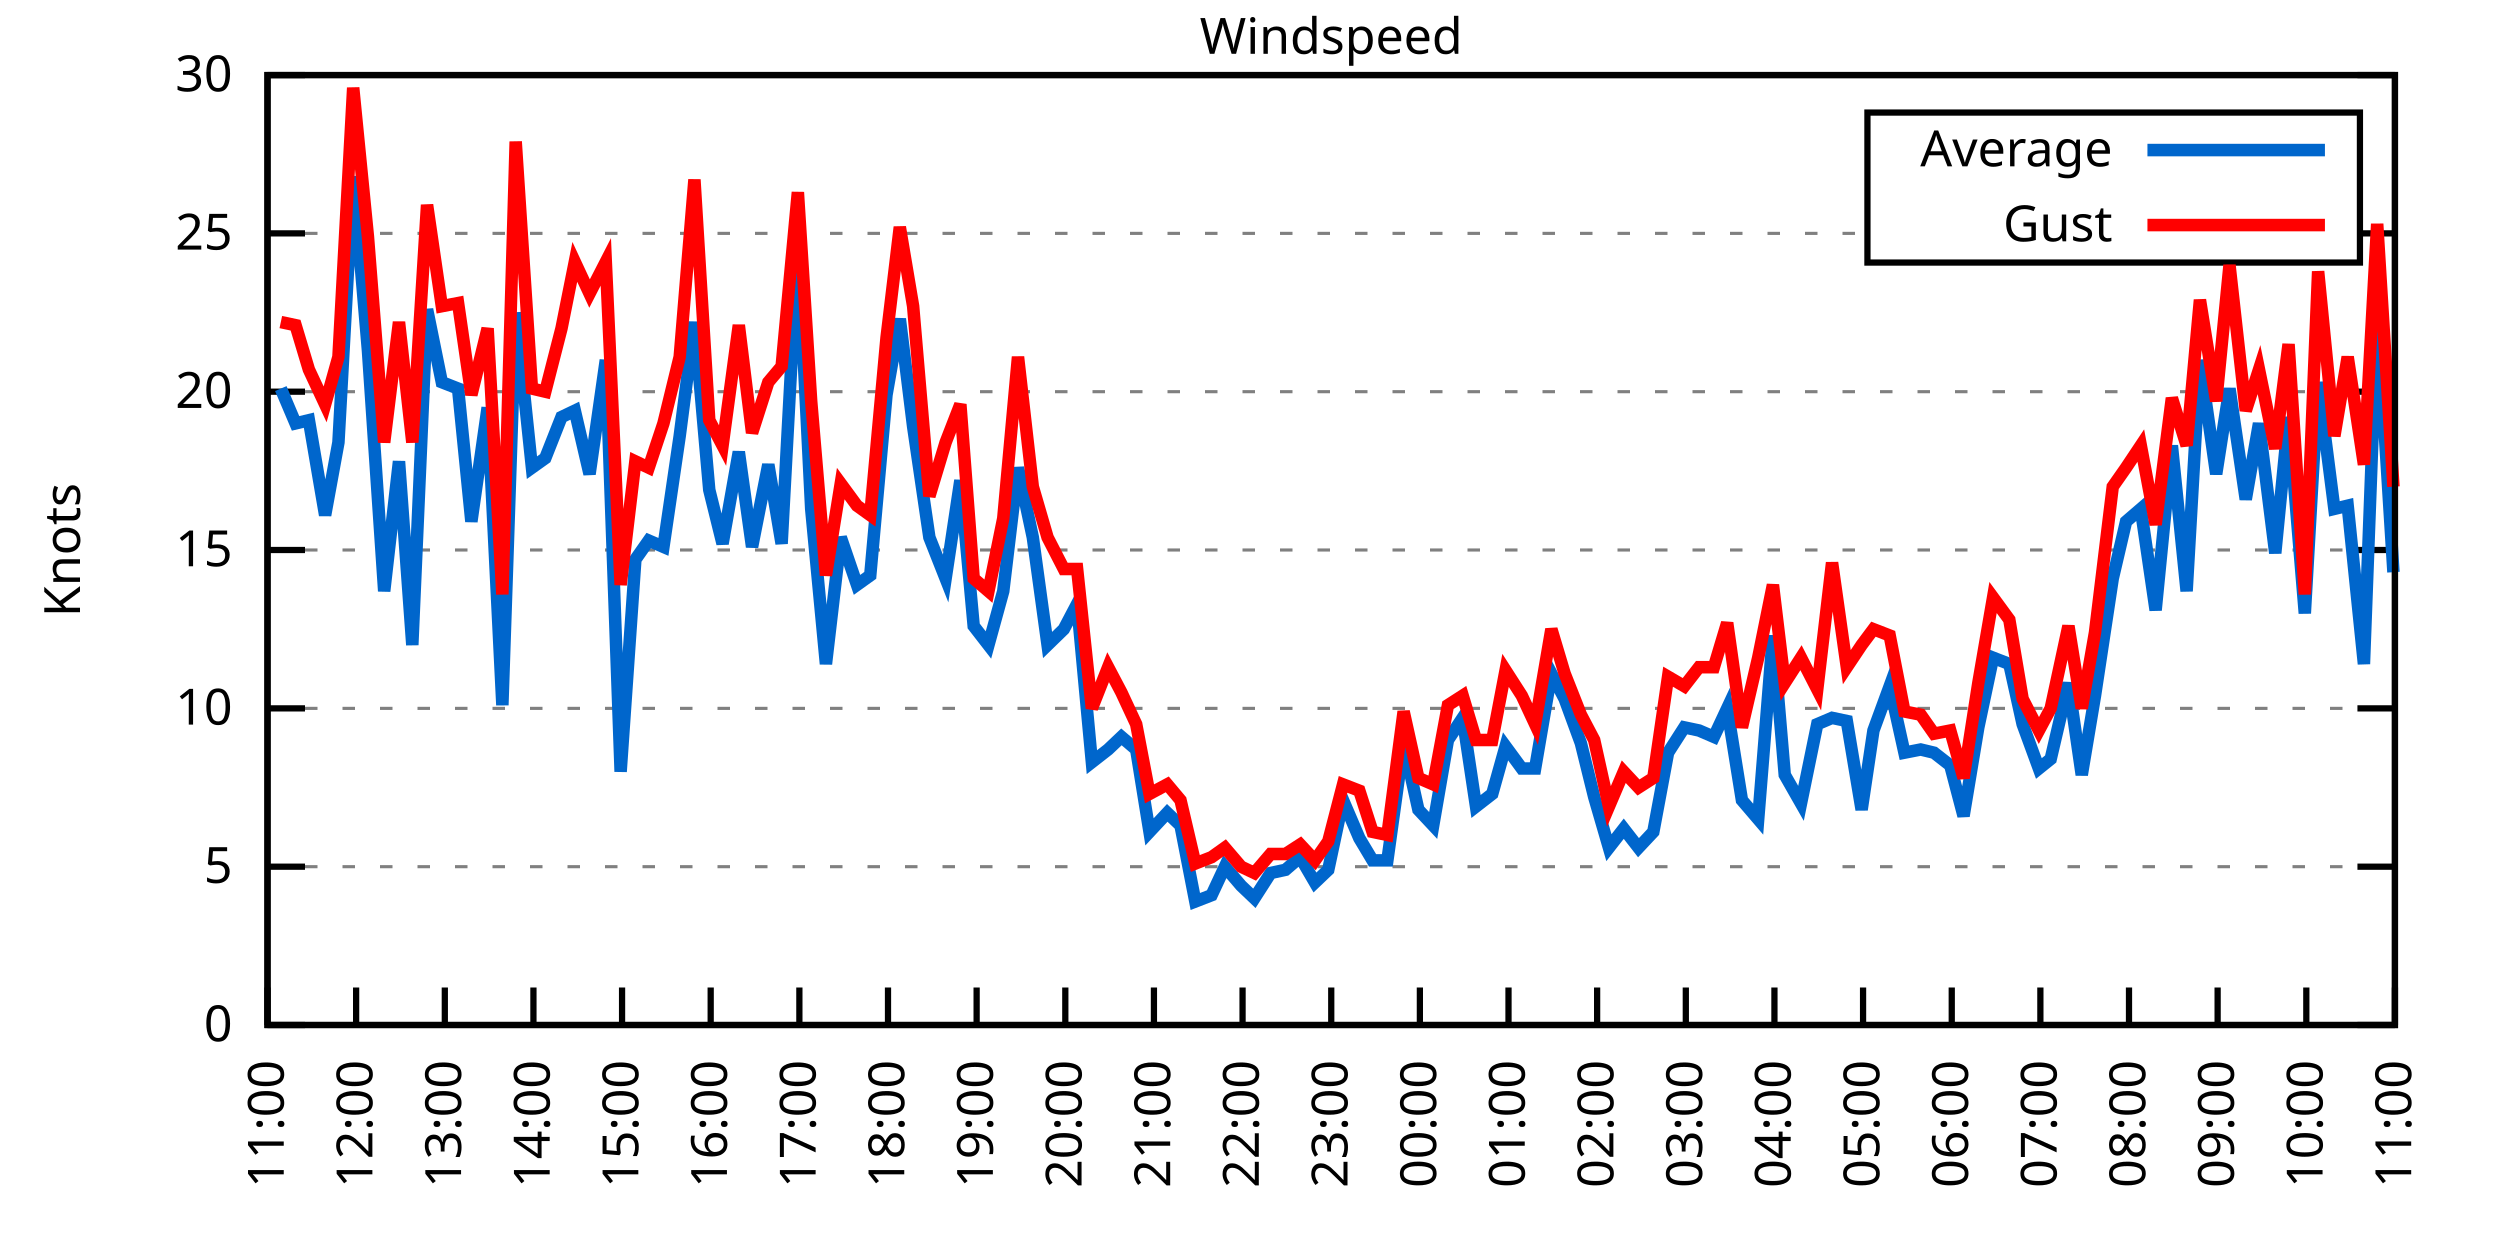
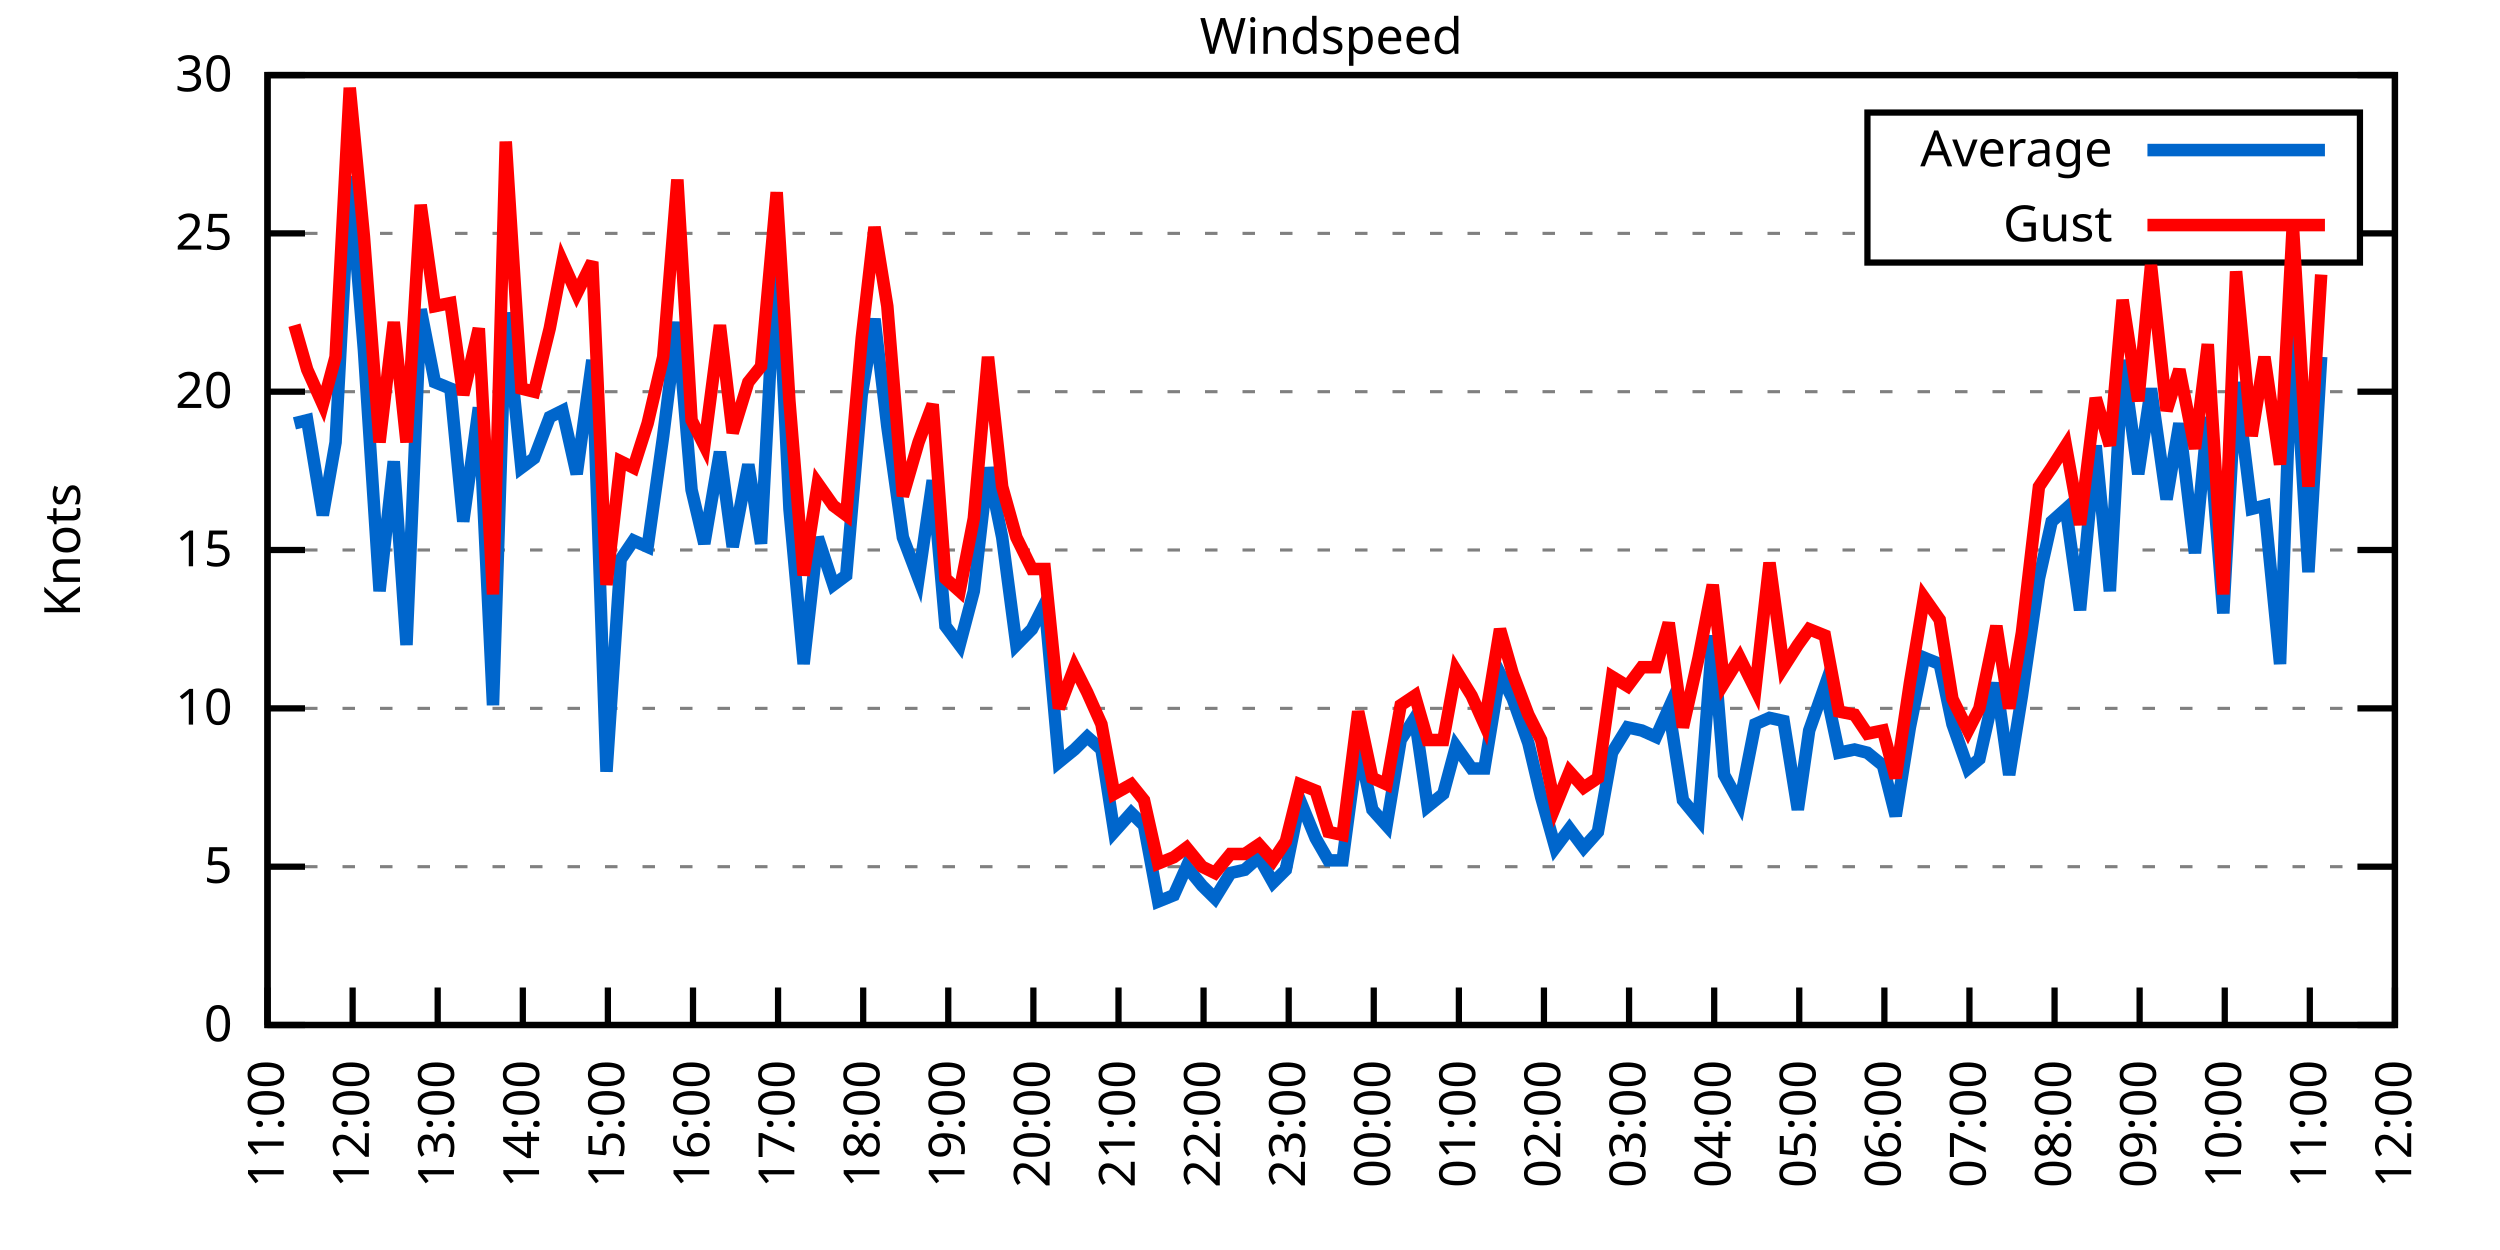
<svg xmlns="http://www.w3.org/2000/svg" xmlns:xlink="http://www.w3.org/1999/xlink" width="400" height="200" viewBox="0 0 400 200">
  <g id="gnuplot_canvas">
    <rect x="0" y="0" width="400" height="200" fill="none" />
    <defs>
      <circle id="gpDot" r="0.5" stroke-width="0.5" stroke="currentColor" />
      <path id="gpPt0" stroke-width="0.333" stroke="currentColor" d="M-1,0 h2 M0,-1 v2" />
      <path id="gpPt1" stroke-width="0.333" stroke="currentColor" d="M-1,-1 L1,1 M1,-1 L-1,1" />
      <path id="gpPt2" stroke-width="0.333" stroke="currentColor" d="M-1,0 L1,0 M0,-1 L0,1 M-1,-1 L1,1 M-1,1 L1,-1" />
      <rect id="gpPt3" stroke-width="0.333" stroke="currentColor" x="-1" y="-1" width="2" height="2" />
      <rect id="gpPt4" stroke-width="0.333" stroke="currentColor" fill="currentColor" x="-1" y="-1" width="2" height="2" />
      <circle id="gpPt5" stroke-width="0.333" stroke="currentColor" cx="0" cy="0" r="1" />
      <use xlink:href="#gpPt5" id="gpPt6" fill="currentColor" stroke="none" />
      <path id="gpPt7" stroke-width="0.333" stroke="currentColor" d="M0,-1.33 L-1.33,0.67 L1.33,0.67 z" />
      <use xlink:href="#gpPt7" id="gpPt8" fill="currentColor" stroke="none" />
      <use xlink:href="#gpPt7" id="gpPt9" stroke="currentColor" transform="rotate(180)" />
      <use xlink:href="#gpPt9" id="gpPt10" fill="currentColor" stroke="none" />
      <use xlink:href="#gpPt3" id="gpPt11" stroke="currentColor" transform="rotate(45)" />
      <use xlink:href="#gpPt11" id="gpPt12" fill="currentColor" stroke="none" />
      <path id="gpPt13" stroke-width="0.333" stroke="currentColor" d="M0,1.330 L1.265,0.411 L0.782,-1.067 L-0.782,-1.076 L-1.265,0.411 z" />
      <use xlink:href="#gpPt13" id="gpPt14" fill="currentColor" stroke="none" />
      <filter id="textbox" filterUnits="objectBoundingBox" x="0" y="0" height="1" width="1">
        <feFlood flood-color="white" flood-opacity="1" result="bgnd" />
        <feComposite in="SourceGraphic" in2="bgnd" operator="atop" />
      </filter>
      <filter id="greybox" filterUnits="objectBoundingBox" x="0" y="0" height="1" width="1">
        <feFlood flood-color="lightgrey" flood-opacity="1" result="grey" />
        <feComposite in="SourceGraphic" in2="grey" operator="atop" />
      </filter>
    </defs>
    <g fill="none" color="white" stroke="currentColor" stroke-width="1.00" stroke-linecap="butt" stroke-linejoin="miter">
</g>
    <g fill="none" color="black" stroke="currentColor" stroke-width="1.00" stroke-linecap="butt" stroke-linejoin="miter">
      <g stroke="none" shape-rendering="crispEdges">
        <polygon fill="rgb(255, 255, 255)" points="42.80,164.00 383.18,164.00 383.18,12.02 42.80,12.02 " />
      </g>
    </g>
    <g fill="none" color="black" stroke="currentColor" stroke-width="1.00" stroke-linecap="butt" stroke-linejoin="miter">
</g>
    <g fill="none" color="black" stroke="black" stroke-width="0.50" stroke-linecap="butt" stroke-linejoin="miter">
</g>
    <g fill="none" color="gray" stroke="currentColor" stroke-width="0.50" stroke-linecap="butt" stroke-linejoin="miter">
      <path stroke="gray" stroke-dasharray="2,4" class="gridline" d="M42.80,164.00 L383.19,164.00  " />
    </g>
    <g fill="none" color="gray" stroke="gray" stroke-width="1.00" stroke-linecap="butt" stroke-linejoin="miter">
</g>
    <g fill="none" color="black" stroke="currentColor" stroke-width="1.00" stroke-linecap="butt" stroke-linejoin="miter">
      <path stroke="black" d="M42.80,164.00 L48.80,164.00 M383.19,164.00 L377.19,164.00  " />
      <g transform="translate(37.20,166.60)" stroke="none" fill="black" font-family="Sans" font-size="8.00" text-anchor="end">
        <text>
          <tspan font-family="Sans"> 0</tspan>
        </text>
      </g>
    </g>
    <g fill="none" color="black" stroke="currentColor" stroke-width="1.00" stroke-linecap="butt" stroke-linejoin="miter">
</g>
    <g fill="none" color="black" stroke="black" stroke-width="0.50" stroke-linecap="butt" stroke-linejoin="miter">
</g>
    <g fill="none" color="gray" stroke="currentColor" stroke-width="0.50" stroke-linecap="butt" stroke-linejoin="miter">
      <path stroke="gray" stroke-dasharray="2,4" class="gridline" d="M42.80,138.67 L383.19,138.67  " />
    </g>
    <g fill="none" color="gray" stroke="gray" stroke-width="1.00" stroke-linecap="butt" stroke-linejoin="miter">
</g>
    <g fill="none" color="black" stroke="currentColor" stroke-width="1.00" stroke-linecap="butt" stroke-linejoin="miter">
      <path stroke="black" d="M42.80,138.67 L48.80,138.67 M383.19,138.67 L377.19,138.67  " />
      <g transform="translate(37.20,141.27)" stroke="none" fill="black" font-family="Sans" font-size="8.00" text-anchor="end">
        <text>
          <tspan font-family="Sans"> 5</tspan>
        </text>
      </g>
    </g>
    <g fill="none" color="black" stroke="currentColor" stroke-width="1.00" stroke-linecap="butt" stroke-linejoin="miter">
</g>
    <g fill="none" color="black" stroke="black" stroke-width="0.50" stroke-linecap="butt" stroke-linejoin="miter">
</g>
    <g fill="none" color="gray" stroke="currentColor" stroke-width="0.50" stroke-linecap="butt" stroke-linejoin="miter">
      <path stroke="gray" stroke-dasharray="2,4" class="gridline" d="M42.80,113.34 L383.19,113.34  " />
    </g>
    <g fill="none" color="gray" stroke="gray" stroke-width="1.00" stroke-linecap="butt" stroke-linejoin="miter">
</g>
    <g fill="none" color="black" stroke="currentColor" stroke-width="1.00" stroke-linecap="butt" stroke-linejoin="miter">
      <path stroke="black" d="M42.80,113.34 L48.80,113.34 M383.19,113.34 L377.19,113.34  " />
      <g transform="translate(37.20,115.94)" stroke="none" fill="black" font-family="Sans" font-size="8.00" text-anchor="end">
        <text>
          <tspan font-family="Sans"> 10</tspan>
        </text>
      </g>
    </g>
    <g fill="none" color="black" stroke="currentColor" stroke-width="1.00" stroke-linecap="butt" stroke-linejoin="miter">
</g>
    <g fill="none" color="black" stroke="black" stroke-width="0.50" stroke-linecap="butt" stroke-linejoin="miter">
</g>
    <g fill="none" color="gray" stroke="currentColor" stroke-width="0.50" stroke-linecap="butt" stroke-linejoin="miter">
      <path stroke="gray" stroke-dasharray="2,4" class="gridline" d="M42.80,88.00 L383.19,88.00  " />
    </g>
    <g fill="none" color="gray" stroke="gray" stroke-width="1.00" stroke-linecap="butt" stroke-linejoin="miter">
</g>
    <g fill="none" color="black" stroke="currentColor" stroke-width="1.00" stroke-linecap="butt" stroke-linejoin="miter">
      <path stroke="black" d="M42.80,88.00 L48.80,88.00 M383.19,88.00 L377.19,88.00  " />
      <g transform="translate(37.20,90.60)" stroke="none" fill="black" font-family="Sans" font-size="8.00" text-anchor="end">
        <text>
          <tspan font-family="Sans"> 15</tspan>
        </text>
      </g>
    </g>
    <g fill="none" color="black" stroke="currentColor" stroke-width="1.00" stroke-linecap="butt" stroke-linejoin="miter">
</g>
    <g fill="none" color="black" stroke="black" stroke-width="0.50" stroke-linecap="butt" stroke-linejoin="miter">
</g>
    <g fill="none" color="gray" stroke="currentColor" stroke-width="0.50" stroke-linecap="butt" stroke-linejoin="miter">
      <path stroke="gray" stroke-dasharray="2,4" class="gridline" d="M42.80,62.67 L383.19,62.67  " />
    </g>
    <g fill="none" color="gray" stroke="gray" stroke-width="1.00" stroke-linecap="butt" stroke-linejoin="miter">
</g>
    <g fill="none" color="black" stroke="currentColor" stroke-width="1.00" stroke-linecap="butt" stroke-linejoin="miter">
      <path stroke="black" d="M42.80,62.67 L48.80,62.67 M383.19,62.67 L377.19,62.67  " />
      <g transform="translate(37.20,65.27)" stroke="none" fill="black" font-family="Sans" font-size="8.00" text-anchor="end">
        <text>
          <tspan font-family="Sans"> 20</tspan>
        </text>
      </g>
    </g>
    <g fill="none" color="black" stroke="currentColor" stroke-width="1.00" stroke-linecap="butt" stroke-linejoin="miter">
</g>
    <g fill="none" color="black" stroke="black" stroke-width="0.50" stroke-linecap="butt" stroke-linejoin="miter">
</g>
    <g fill="none" color="gray" stroke="currentColor" stroke-width="0.50" stroke-linecap="butt" stroke-linejoin="miter">
      <path stroke="gray" stroke-dasharray="2,4" class="gridline" d="M42.80,37.34 L298.79,37.34 M377.59,37.34 L383.19,37.34  " />
    </g>
    <g fill="none" color="gray" stroke="gray" stroke-width="1.00" stroke-linecap="butt" stroke-linejoin="miter">
</g>
    <g fill="none" color="black" stroke="currentColor" stroke-width="1.00" stroke-linecap="butt" stroke-linejoin="miter">
      <path stroke="black" d="M42.80,37.34 L48.80,37.34 M383.19,37.34 L377.19,37.34  " />
      <g transform="translate(37.20,39.94)" stroke="none" fill="black" font-family="Sans" font-size="8.00" text-anchor="end">
        <text>
          <tspan font-family="Sans"> 25</tspan>
        </text>
      </g>
    </g>
    <g fill="none" color="black" stroke="currentColor" stroke-width="1.00" stroke-linecap="butt" stroke-linejoin="miter">
</g>
    <g fill="none" color="black" stroke="black" stroke-width="0.50" stroke-linecap="butt" stroke-linejoin="miter">
</g>
    <g fill="none" color="gray" stroke="currentColor" stroke-width="0.50" stroke-linecap="butt" stroke-linejoin="miter">
      <path stroke="gray" stroke-dasharray="2,4" class="gridline" d="M42.80,12.01 L383.19,12.01  " />
    </g>
    <g fill="none" color="gray" stroke="gray" stroke-width="1.00" stroke-linecap="butt" stroke-linejoin="miter">
</g>
    <g fill="none" color="black" stroke="currentColor" stroke-width="1.00" stroke-linecap="butt" stroke-linejoin="miter">
      <path stroke="black" d="M42.80,12.01 L48.80,12.01 M383.19,12.01 L377.19,12.01  " />
      <g transform="translate(37.20,14.61)" stroke="none" fill="black" font-family="Sans" font-size="8.00" text-anchor="end">
        <text>
          <tspan font-family="Sans"> 30</tspan>
        </text>
      </g>
    </g>
    <g fill="none" color="black" stroke="currentColor" stroke-width="1.00" stroke-linecap="butt" stroke-linejoin="miter">
      <path stroke="black" d="M42.80,164.00 L42.80,158.00  " />
      <g transform="translate(45.40,169.60) rotate(270.00)" stroke="none" fill="black" font-family="Sans" font-size="8.00" text-anchor="end">
        <text>
          <tspan font-family="Sans">11:00</tspan>
        </text>
      </g>
    </g>
    <g fill="none" color="black" stroke="currentColor" stroke-width="1.00" stroke-linecap="butt" stroke-linejoin="miter">
-       <path stroke="black" d="M56.98,164.00 L56.98,158.00  " />
-       <g transform="translate(59.58,169.60) rotate(270.00)" stroke="none" fill="black" font-family="Sans" font-size="8.00" text-anchor="end">
+       <path stroke="black" d="M56.42,164.00 L56.42,158.00  " />
+       <g transform="translate(59.02,169.60) rotate(270.00)" stroke="none" fill="black" font-family="Sans" font-size="8.00" text-anchor="end">
        <text>
          <tspan font-family="Sans">12:00</tspan>
        </text>
      </g>
    </g>
    <g fill="none" color="black" stroke="currentColor" stroke-width="1.00" stroke-linecap="butt" stroke-linejoin="miter">
-       <path stroke="black" d="M71.17,164.00 L71.17,158.00  " />
-       <g transform="translate(73.77,169.60) rotate(270.00)" stroke="none" fill="black" font-family="Sans" font-size="8.00" text-anchor="end">
+       <path stroke="black" d="M70.03,164.00 L70.03,158.00  " />
+       <g transform="translate(72.63,169.60) rotate(270.00)" stroke="none" fill="black" font-family="Sans" font-size="8.00" text-anchor="end">
        <text>
          <tspan font-family="Sans">13:00</tspan>
        </text>
      </g>
    </g>
    <g fill="none" color="black" stroke="currentColor" stroke-width="1.00" stroke-linecap="butt" stroke-linejoin="miter">
-       <path stroke="black" d="M85.35,164.00 L85.35,158.00  " />
-       <g transform="translate(87.95,169.60) rotate(270.00)" stroke="none" fill="black" font-family="Sans" font-size="8.00" text-anchor="end">
+       <path stroke="black" d="M83.65,164.00 L83.65,158.00  " />
+       <g transform="translate(86.25,169.60) rotate(270.00)" stroke="none" fill="black" font-family="Sans" font-size="8.00" text-anchor="end">
        <text>
          <tspan font-family="Sans">14:00</tspan>
        </text>
      </g>
    </g>
    <g fill="none" color="black" stroke="currentColor" stroke-width="1.00" stroke-linecap="butt" stroke-linejoin="miter">
-       <path stroke="black" d="M99.53,164.00 L99.53,158.00  " />
-       <g transform="translate(102.13,169.60) rotate(270.00)" stroke="none" fill="black" font-family="Sans" font-size="8.00" text-anchor="end">
+       <path stroke="black" d="M97.26,164.00 L97.26,158.00  " />
+       <g transform="translate(99.86,169.60) rotate(270.00)" stroke="none" fill="black" font-family="Sans" font-size="8.00" text-anchor="end">
        <text>
          <tspan font-family="Sans">15:00</tspan>
        </text>
      </g>
    </g>
    <g fill="none" color="black" stroke="currentColor" stroke-width="1.00" stroke-linecap="butt" stroke-linejoin="miter">
-       <path stroke="black" d="M113.71,164.00 L113.71,158.00  " />
-       <g transform="translate(116.31,169.60) rotate(270.00)" stroke="none" fill="black" font-family="Sans" font-size="8.00" text-anchor="end">
+       <path stroke="black" d="M110.88,164.00 L110.88,158.00  " />
+       <g transform="translate(113.48,169.60) rotate(270.00)" stroke="none" fill="black" font-family="Sans" font-size="8.00" text-anchor="end">
        <text>
          <tspan font-family="Sans">16:00</tspan>
        </text>
      </g>
    </g>
    <g fill="none" color="black" stroke="currentColor" stroke-width="1.00" stroke-linecap="butt" stroke-linejoin="miter">
-       <path stroke="black" d="M127.90,164.00 L127.90,158.00  " />
-       <g transform="translate(130.50,169.60) rotate(270.00)" stroke="none" fill="black" font-family="Sans" font-size="8.00" text-anchor="end">
+       <path stroke="black" d="M124.49,164.00 L124.49,158.00  " />
+       <g transform="translate(127.09,169.60) rotate(270.00)" stroke="none" fill="black" font-family="Sans" font-size="8.00" text-anchor="end">
        <text>
          <tspan font-family="Sans">17:00</tspan>
        </text>
      </g>
    </g>
    <g fill="none" color="black" stroke="currentColor" stroke-width="1.00" stroke-linecap="butt" stroke-linejoin="miter">
-       <path stroke="black" d="M142.08,164.00 L142.08,158.00  " />
-       <g transform="translate(144.68,169.60) rotate(270.00)" stroke="none" fill="black" font-family="Sans" font-size="8.00" text-anchor="end">
+       <path stroke="black" d="M138.11,164.00 L138.11,158.00  " />
+       <g transform="translate(140.71,169.60) rotate(270.00)" stroke="none" fill="black" font-family="Sans" font-size="8.00" text-anchor="end">
        <text>
          <tspan font-family="Sans">18:00</tspan>
        </text>
      </g>
    </g>
    <g fill="none" color="black" stroke="currentColor" stroke-width="1.00" stroke-linecap="butt" stroke-linejoin="miter">
-       <path stroke="black" d="M156.26,164.00 L156.26,158.00  " />
-       <g transform="translate(158.86,169.60) rotate(270.00)" stroke="none" fill="black" font-family="Sans" font-size="8.00" text-anchor="end">
+       <path stroke="black" d="M151.72,164.00 L151.72,158.00  " />
+       <g transform="translate(154.32,169.60) rotate(270.00)" stroke="none" fill="black" font-family="Sans" font-size="8.00" text-anchor="end">
        <text>
          <tspan font-family="Sans">19:00</tspan>
        </text>
      </g>
    </g>
    <g fill="none" color="black" stroke="currentColor" stroke-width="1.00" stroke-linecap="butt" stroke-linejoin="miter">
-       <path stroke="black" d="M170.45,164.00 L170.45,158.00  " />
-       <g transform="translate(173.05,169.60) rotate(270.00)" stroke="none" fill="black" font-family="Sans" font-size="8.00" text-anchor="end">
+       <path stroke="black" d="M165.34,164.00 L165.34,158.00  " />
+       <g transform="translate(167.94,169.60) rotate(270.00)" stroke="none" fill="black" font-family="Sans" font-size="8.00" text-anchor="end">
        <text>
          <tspan font-family="Sans">20:00</tspan>
        </text>
      </g>
    </g>
    <g fill="none" color="black" stroke="currentColor" stroke-width="1.00" stroke-linecap="butt" stroke-linejoin="miter">
-       <path stroke="black" d="M184.63,164.00 L184.63,158.00  " />
-       <g transform="translate(187.23,169.60) rotate(270.00)" stroke="none" fill="black" font-family="Sans" font-size="8.00" text-anchor="end">
+       <path stroke="black" d="M178.96,164.00 L178.96,158.00  " />
+       <g transform="translate(181.56,169.60) rotate(270.00)" stroke="none" fill="black" font-family="Sans" font-size="8.00" text-anchor="end">
        <text>
          <tspan font-family="Sans">21:00</tspan>
        </text>
      </g>
    </g>
    <g fill="none" color="black" stroke="currentColor" stroke-width="1.00" stroke-linecap="butt" stroke-linejoin="miter">
-       <path stroke="black" d="M198.81,164.00 L198.81,158.00  " />
-       <g transform="translate(201.41,169.60) rotate(270.00)" stroke="none" fill="black" font-family="Sans" font-size="8.00" text-anchor="end">
+       <path stroke="black" d="M192.57,164.00 L192.57,158.00  " />
+       <g transform="translate(195.17,169.60) rotate(270.00)" stroke="none" fill="black" font-family="Sans" font-size="8.00" text-anchor="end">
        <text>
          <tspan font-family="Sans">22:00</tspan>
        </text>
      </g>
    </g>
    <g fill="none" color="black" stroke="currentColor" stroke-width="1.00" stroke-linecap="butt" stroke-linejoin="miter">
-       <path stroke="black" d="M213.00,164.00 L213.00,158.00  " />
-       <g transform="translate(215.60,169.60) rotate(270.00)" stroke="none" fill="black" font-family="Sans" font-size="8.00" text-anchor="end">
+       <path stroke="black" d="M206.19,164.00 L206.19,158.00  " />
+       <g transform="translate(208.79,169.60) rotate(270.00)" stroke="none" fill="black" font-family="Sans" font-size="8.00" text-anchor="end">
        <text>
          <tspan font-family="Sans">23:00</tspan>
        </text>
      </g>
    </g>
    <g fill="none" color="black" stroke="currentColor" stroke-width="1.00" stroke-linecap="butt" stroke-linejoin="miter">
-       <path stroke="black" d="M227.18,164.00 L227.18,158.00  " />
-       <g transform="translate(229.78,169.60) rotate(270.00)" stroke="none" fill="black" font-family="Sans" font-size="8.00" text-anchor="end">
+       <path stroke="black" d="M219.80,164.00 L219.80,158.00  " />
+       <g transform="translate(222.40,169.60) rotate(270.00)" stroke="none" fill="black" font-family="Sans" font-size="8.00" text-anchor="end">
        <text>
          <tspan font-family="Sans">00:00</tspan>
        </text>
      </g>
    </g>
    <g fill="none" color="black" stroke="currentColor" stroke-width="1.00" stroke-linecap="butt" stroke-linejoin="miter">
-       <path stroke="black" d="M241.36,164.00 L241.36,158.00  " />
-       <g transform="translate(243.96,169.60) rotate(270.00)" stroke="none" fill="black" font-family="Sans" font-size="8.00" text-anchor="end">
+       <path stroke="black" d="M233.42,164.00 L233.42,158.00  " />
+       <g transform="translate(236.02,169.60) rotate(270.00)" stroke="none" fill="black" font-family="Sans" font-size="8.00" text-anchor="end">
        <text>
          <tspan font-family="Sans">01:00</tspan>
        </text>
      </g>
    </g>
    <g fill="none" color="black" stroke="currentColor" stroke-width="1.00" stroke-linecap="butt" stroke-linejoin="miter">
-       <path stroke="black" d="M255.54,164.00 L255.54,158.00  " />
-       <g transform="translate(258.14,169.60) rotate(270.00)" stroke="none" fill="black" font-family="Sans" font-size="8.00" text-anchor="end">
+       <path stroke="black" d="M247.03,164.00 L247.03,158.00  " />
+       <g transform="translate(249.63,169.60) rotate(270.00)" stroke="none" fill="black" font-family="Sans" font-size="8.00" text-anchor="end">
        <text>
          <tspan font-family="Sans">02:00</tspan>
        </text>
      </g>
    </g>
    <g fill="none" color="black" stroke="currentColor" stroke-width="1.00" stroke-linecap="butt" stroke-linejoin="miter">
-       <path stroke="black" d="M269.73,164.00 L269.73,158.00  " />
-       <g transform="translate(272.33,169.60) rotate(270.00)" stroke="none" fill="black" font-family="Sans" font-size="8.00" text-anchor="end">
+       <path stroke="black" d="M260.65,164.00 L260.65,158.00  " />
+       <g transform="translate(263.25,169.60) rotate(270.00)" stroke="none" fill="black" font-family="Sans" font-size="8.00" text-anchor="end">
        <text>
          <tspan font-family="Sans">03:00</tspan>
        </text>
      </g>
    </g>
    <g fill="none" color="black" stroke="currentColor" stroke-width="1.00" stroke-linecap="butt" stroke-linejoin="miter">
-       <path stroke="black" d="M283.91,164.00 L283.91,158.00  " />
-       <g transform="translate(286.51,169.60) rotate(270.00)" stroke="none" fill="black" font-family="Sans" font-size="8.00" text-anchor="end">
+       <path stroke="black" d="M274.27,164.00 L274.27,158.00  " />
+       <g transform="translate(276.87,169.60) rotate(270.00)" stroke="none" fill="black" font-family="Sans" font-size="8.00" text-anchor="end">
        <text>
          <tspan font-family="Sans">04:00</tspan>
        </text>
      </g>
    </g>
    <g fill="none" color="black" stroke="currentColor" stroke-width="1.00" stroke-linecap="butt" stroke-linejoin="miter">
-       <path stroke="black" d="M298.09,164.00 L298.09,158.00  " />
-       <g transform="translate(300.69,169.60) rotate(270.00)" stroke="none" fill="black" font-family="Sans" font-size="8.00" text-anchor="end">
+       <path stroke="black" d="M287.88,164.00 L287.88,158.00  " />
+       <g transform="translate(290.48,169.60) rotate(270.00)" stroke="none" fill="black" font-family="Sans" font-size="8.00" text-anchor="end">
        <text>
          <tspan font-family="Sans">05:00</tspan>
        </text>
      </g>
    </g>
    <g fill="none" color="black" stroke="currentColor" stroke-width="1.00" stroke-linecap="butt" stroke-linejoin="miter">
-       <path stroke="black" d="M312.28,164.00 L312.28,158.00  " />
-       <g transform="translate(314.88,169.60) rotate(270.00)" stroke="none" fill="black" font-family="Sans" font-size="8.00" text-anchor="end">
+       <path stroke="black" d="M301.50,164.00 L301.50,158.00  " />
+       <g transform="translate(304.10,169.60) rotate(270.00)" stroke="none" fill="black" font-family="Sans" font-size="8.00" text-anchor="end">
        <text>
          <tspan font-family="Sans">06:00</tspan>
        </text>
      </g>
    </g>
    <g fill="none" color="black" stroke="currentColor" stroke-width="1.00" stroke-linecap="butt" stroke-linejoin="miter">
-       <path stroke="black" d="M326.46,164.00 L326.46,158.00  " />
-       <g transform="translate(329.06,169.60) rotate(270.00)" stroke="none" fill="black" font-family="Sans" font-size="8.00" text-anchor="end">
+       <path stroke="black" d="M315.11,164.00 L315.11,158.00  " />
+       <g transform="translate(317.71,169.60) rotate(270.00)" stroke="none" fill="black" font-family="Sans" font-size="8.00" text-anchor="end">
        <text>
          <tspan font-family="Sans">07:00</tspan>
        </text>
      </g>
    </g>
    <g fill="none" color="black" stroke="currentColor" stroke-width="1.00" stroke-linecap="butt" stroke-linejoin="miter">
-       <path stroke="black" d="M340.64,164.00 L340.64,158.00  " />
-       <g transform="translate(343.24,169.60) rotate(270.00)" stroke="none" fill="black" font-family="Sans" font-size="8.00" text-anchor="end">
+       <path stroke="black" d="M328.73,164.00 L328.73,158.00  " />
+       <g transform="translate(331.33,169.60) rotate(270.00)" stroke="none" fill="black" font-family="Sans" font-size="8.00" text-anchor="end">
        <text>
          <tspan font-family="Sans">08:00</tspan>
        </text>
      </g>
    </g>
    <g fill="none" color="black" stroke="currentColor" stroke-width="1.00" stroke-linecap="butt" stroke-linejoin="miter">
-       <path stroke="black" d="M354.82,164.00 L354.82,158.00  " />
-       <g transform="translate(357.42,169.60) rotate(270.00)" stroke="none" fill="black" font-family="Sans" font-size="8.00" text-anchor="end">
+       <path stroke="black" d="M342.34,164.00 L342.34,158.00  " />
+       <g transform="translate(344.94,169.60) rotate(270.00)" stroke="none" fill="black" font-family="Sans" font-size="8.00" text-anchor="end">
        <text>
          <tspan font-family="Sans">09:00</tspan>
        </text>
      </g>
    </g>
    <g fill="none" color="black" stroke="currentColor" stroke-width="1.00" stroke-linecap="butt" stroke-linejoin="miter">
-       <path stroke="black" d="M369.01,164.00 L369.01,158.00  " />
-       <g transform="translate(371.61,169.60) rotate(270.00)" stroke="none" fill="black" font-family="Sans" font-size="8.00" text-anchor="end">
+       <path stroke="black" d="M355.96,164.00 L355.96,158.00  " />
+       <g transform="translate(358.56,169.60) rotate(270.00)" stroke="none" fill="black" font-family="Sans" font-size="8.00" text-anchor="end">
        <text>
          <tspan font-family="Sans">10:00</tspan>
+         </text>
+       </g>
+     </g>
+     <g fill="none" color="black" stroke="currentColor" stroke-width="1.00" stroke-linecap="butt" stroke-linejoin="miter">
+       <path stroke="black" d="M369.57,164.00 L369.57,158.00  " />
+       <g transform="translate(372.17,169.60) rotate(270.00)" stroke="none" fill="black" font-family="Sans" font-size="8.00" text-anchor="end">
+         <text>
+           <tspan font-family="Sans">11:00</tspan>
        </text>
      </g>
    </g>
    <g fill="none" color="black" stroke="currentColor" stroke-width="1.00" stroke-linecap="butt" stroke-linejoin="miter">
      <path stroke="black" d="M383.19,164.00 L383.19,158.00  " />
      <g transform="translate(385.79,169.60) rotate(270.00)" stroke="none" fill="black" font-family="Sans" font-size="8.00" text-anchor="end">
        <text>
-           <tspan font-family="Sans">11:00</tspan>
+           <tspan font-family="Sans">12:00</tspan>
        </text>
      </g>
    </g>
    <g fill="none" color="black" stroke="currentColor" stroke-width="1.00" stroke-linecap="butt" stroke-linejoin="miter">
</g>
    <g fill="none" color="black" stroke="currentColor" stroke-width="1.00" stroke-linecap="butt" stroke-linejoin="miter">
      <path stroke="black" d="M42.80,12.01 L42.80,164.00 L383.19,164.00 L383.19,12.01 L42.80,12.01 Z  " />
    </g>
    <g fill="none" color="black" stroke="currentColor" stroke-width="1.00" stroke-linecap="butt" stroke-linejoin="miter">
</g>
    <g fill="none" color="black" stroke="currentColor" stroke-width="1.00" stroke-linecap="butt" stroke-linejoin="miter">
      <path stroke="black" d="M298.79,42.01 L298.79,18.01 L377.59,18.01 L377.59,42.01 L298.79,42.01 Z  " />
    </g>
    <g id="Windspeed_plot_1">
      <g fill="none" color="white" stroke="black" stroke-width="2.00" stroke-linecap="butt" stroke-linejoin="miter">
</g>
      <g fill="none" color="black" stroke="currentColor" stroke-width="2.00" stroke-linecap="butt" stroke-linejoin="miter">
        <g transform="translate(337.99,26.61)" stroke="none" fill="black" font-family="Sans" font-size="8.00" text-anchor="end">
          <text>
            <tspan font-family="Sans">Average</tspan>
          </text>
        </g>
      </g>
      <g fill="none" color="black" stroke="currentColor" stroke-width="2.00" stroke-linecap="butt" stroke-linejoin="miter">
-         <path stroke="rgb(  0, 102, 204)" d="M343.59,24.01 L371.99,24.01 M44.93,62.17 L47.29,67.74 L49.42,67.23 L52.02,82.43 L54.15,70.78 L56.51,28.22   L58.87,56.09 L61.47,94.59 L63.84,73.82 L65.97,103.20 L68.33,49.50 L70.69,61.15 L73.29,62.17 L75.42,83.45   L78.02,65.21 L80.38,112.83 L82.51,50.01 L85.11,74.83 L87.24,73.31 L89.84,66.73 L91.97,65.71 L94.33,75.85   L96.93,57.61 L99.30,123.47 L101.66,89.52 L103.79,86.49 L106.15,87.50 L108.75,69.77 L111.11,51.53 L113.48,78.38   L115.61,86.99 L118.21,72.30 L120.33,87.50 L122.93,74.33 L125.06,86.99 L127.66,38.86 L129.79,81.42 L132.15,106.24   L134.52,85.98 L137.12,93.58 L139.24,92.06 L141.84,63.18 L143.97,51.02 L146.10,68.25 L148.70,85.98 L151.30,92.56   L153.66,76.86 L155.79,100.16 L158.15,103.20 L160.52,94.59 L162.88,74.83 L165.25,85.98 L167.61,103.20 L170.21,100.67   L172.34,96.62 L174.70,121.95 L177.30,119.92 L179.43,117.90 L181.79,119.92 L183.92,133.10 L186.76,130.06 L188.88,132.08   L191.25,144.24 L193.85,143.23 L195.98,138.67 L198.58,141.71 L200.70,143.73 L203.30,139.68 L205.67,139.17 L208.03,137.15   L210.39,141.20 L212.52,139.17 L214.89,128.03 L217.49,134.11 L219.61,137.66 L221.98,137.66 L224.58,118.91 L226.94,129.55   L229.31,132.08 L231.67,118.40 L234.03,114.86 L236.16,129.04 L238.76,127.02 L240.89,119.42 L243.49,122.96 L245.62,122.96   L248.22,107.76 L250.34,111.82 L252.94,118.91 L255.07,127.52 L257.43,135.63 L259.80,132.59 L262.16,135.63 L264.53,133.10   L266.89,120.43 L269.49,116.38 L271.85,116.88 L274.22,117.90 L276.35,113.34 L278.71,128.03 L281.31,131.07 L283.67,101.68   L285.56,123.98 L288.16,128.54 L290.76,115.87 L293.13,114.86 L295.49,115.36 L297.86,129.55 L299.75,116.88 L302.35,109.79   L304.71,120.43 L307.31,119.92 L309.44,120.43 L312.04,122.46 L314.17,130.56 L316.53,116.38 L318.89,105.23 L321.49,106.24   L323.62,115.87 L326.22,122.96 L328.11,121.44 L330.95,109.28 L333.08,123.98 L335.20,111.31 L338.04,92.56 L340.17,83.45   L342.53,81.42 L344.90,97.63 L347.50,71.29 L349.86,94.59 L351.99,57.61 L354.59,75.85 L356.72,62.17 L359.32,79.90   L361.44,67.74 L364.04,88.51 L366.17,66.73 L368.77,98.14 L370.90,61.15 L373.50,81.42 L375.63,80.91 L378.23,106.24   L380.35,50.01 L382.95,91.55  " />
+         <path stroke="rgb(  0, 102, 204)" d="M343.59,24.01 L371.99,24.01 M47.11,67.74 L49.15,67.23 L51.65,82.43 L53.69,70.78 L55.96,28.22 L58.23,56.09   L60.73,94.59 L63.00,73.82 L65.04,103.20 L67.31,49.50 L69.58,61.15 L72.07,62.17 L74.12,83.45 L76.61,65.21   L78.88,112.83 L80.92,50.01 L83.42,74.83 L85.46,73.31 L87.96,66.73 L90.00,65.71 L92.27,75.85 L94.77,57.61   L97.04,123.47 L99.30,89.52 L101.35,86.49 L103.62,87.50 L106.11,69.77 L108.38,51.53 L110.65,78.38 L112.69,86.99   L115.19,72.30 L117.23,87.50 L119.73,74.33 L121.77,86.99 L124.27,38.86 L126.31,81.42 L128.58,106.24 L130.85,85.98   L133.34,93.58 L135.39,92.06 L137.88,63.18 L139.92,51.02 L141.97,68.25 L144.46,85.98 L146.96,92.56 L149.23,76.86   L151.27,100.16 L153.54,103.20 L155.81,94.59 L158.08,74.83 L160.35,85.98 L162.62,103.20 L165.11,100.67 L167.16,96.62   L169.43,121.95 L171.92,119.92 L173.96,117.90 L176.23,119.92 L178.28,133.10 L181.00,130.06 L183.04,132.08 L185.31,144.24   L187.81,143.23 L189.85,138.67 L192.34,141.71 L194.39,143.73 L196.88,139.68 L199.15,139.17 L201.42,137.15 L203.69,141.20   L205.73,139.17 L208.00,128.03 L210.50,134.11 L212.54,137.66 L214.81,137.66 L217.31,118.91 L219.58,129.55 L221.85,132.08   L224.11,118.40 L226.38,114.86 L228.43,129.04 L230.92,127.02 L232.96,119.42 L235.46,122.96 L237.50,122.96 L240.00,107.76   L242.04,111.82 L244.54,118.91 L246.58,127.52 L248.85,135.63 L251.12,132.59 L253.39,135.63 L255.66,133.10 L257.93,120.43   L260.42,116.38 L262.69,116.88 L264.96,117.90 L267.00,113.34 L269.27,128.03 L271.77,131.07 L274.04,101.68 L275.85,123.98   L278.35,128.54 L280.85,115.87 L283.12,114.86 L285.38,115.36 L287.65,129.55 L289.47,116.88 L291.97,109.79 L294.23,120.43   L296.73,119.92 L298.77,120.43 L301.27,122.46 L303.31,130.56 L305.58,116.38 L307.85,105.23 L310.35,106.24 L312.39,115.87   L314.89,122.96 L316.70,121.44 L319.42,109.28 L321.47,123.98 L323.51,111.31 L326.23,92.56 L328.27,83.45 L330.54,81.42   L332.81,97.63 L335.31,71.29 L337.58,94.59 L339.62,57.61 L342.12,75.85 L344.16,62.17 L346.65,79.90 L348.70,67.74   L351.19,88.51 L353.24,66.73 L355.73,98.14 L357.77,61.15 L360.27,81.42 L362.31,80.91 L364.81,106.24 L366.85,50.01   L369.35,91.55 L371.39,57.10  " />
      </g>
    </g>
    <g id="Windspeed_plot_2">
      <g fill="none" color="black" stroke="currentColor" stroke-width="2.00" stroke-linecap="butt" stroke-linejoin="miter">
        <g transform="translate(337.99,38.61)" stroke="none" fill="black" font-family="Sans" font-size="8.00" text-anchor="end">
          <text>
            <tspan font-family="Sans">Gust</tspan>
          </text>
        </g>
      </g>
      <g fill="none" color="black" stroke="currentColor" stroke-width="2.00" stroke-linecap="butt" stroke-linejoin="miter">
-         <path stroke="rgb(255,   0,   0)" d="M343.59,36.01 L371.99,36.01 M44.93,51.53 L47.29,52.03 L49.42,59.13 L52.02,64.70 L54.15,57.10 L56.51,14.04   L58.87,37.85 L61.47,70.78 L63.84,51.53 L65.97,70.78 L68.33,32.78 L70.69,48.99 L73.29,48.49 L75.42,63.18   L78.02,52.54 L80.38,95.10 L82.51,22.65 L85.11,62.17 L87.24,62.67 L89.84,52.54 L91.97,41.90 L94.33,46.97   L96.93,41.90 L99.30,93.58 L101.66,73.82 L103.79,74.83 L106.15,67.74 L108.75,57.10 L111.11,28.73 L113.48,67.23   L115.61,71.29 L118.21,52.03 L120.33,69.26 L122.93,61.15 L125.06,58.62 L127.66,30.76 L129.79,64.19 L132.15,92.06   L134.52,77.37 L137.12,80.91 L139.24,82.43 L141.84,54.06 L143.97,36.33 L146.10,48.99 L148.70,79.39 L151.30,70.78   L153.66,64.70 L155.79,92.56 L158.15,94.59 L160.52,82.94 L162.88,57.10 L165.25,77.87 L167.61,85.98 L170.21,91.04   L172.34,91.04 L174.70,113.34 L177.30,106.75 L179.43,110.80 L181.79,115.87 L183.92,127.02 L186.76,125.50 L188.88,128.03   L191.25,138.16 L193.85,137.15 L195.98,135.63 L198.58,138.67 L200.70,139.68 L203.30,136.64 L205.67,136.64 L208.03,135.12   L210.39,137.66 L212.52,134.62 L214.89,125.50 L217.49,126.51 L219.61,133.10 L221.98,133.60 L224.58,113.84 L226.94,124.48   L229.31,125.50 L231.67,112.83 L234.03,111.31 L236.16,118.40 L238.76,118.40 L240.89,107.26 L243.49,111.31 L245.62,115.87   L248.22,100.67 L250.34,107.76 L252.94,114.35 L255.07,118.40 L257.43,129.04 L259.80,123.47 L262.16,126.00 L264.53,124.48   L266.89,108.27 L269.49,109.79 L271.85,106.75 L274.22,106.75 L276.35,99.66 L278.71,116.38 L281.31,105.23 L283.67,93.58   L285.56,109.28 L288.16,105.23 L290.76,110.30 L293.13,90.03 L295.49,106.75 L297.86,103.20 L299.75,100.67 L302.35,101.68   L304.71,113.84 L307.31,114.35 L309.44,117.39 L312.04,116.88 L314.17,124.48 L316.53,109.28 L318.89,95.60 L321.49,99.15   L323.62,111.82 L326.22,116.88 L328.11,113.34 L330.95,100.16 L333.08,113.34 L335.20,101.18 L338.04,77.87 L340.17,74.83   L342.53,71.29 L344.90,83.95 L347.50,63.69 L349.86,71.29 L351.99,47.98 L354.59,64.19 L356.72,42.41 L359.32,65.71   L361.44,59.13 L364.04,71.79 L366.17,55.07 L368.77,95.10 L370.90,43.42 L373.50,69.77 L375.63,57.10 L378.23,74.33   L380.35,35.82 L382.95,77.87  " />
+         <path stroke="rgb(255,   0,   0)" d="M343.59,36.01 L371.99,36.01 M47.11,52.03 L49.15,59.13 L51.65,64.70 L53.69,57.10 L55.96,14.04 L58.23,37.85   L60.73,70.78 L63.00,51.53 L65.04,70.78 L67.31,32.78 L69.58,48.99 L72.07,48.49 L74.12,63.18 L76.61,52.54   L78.88,95.10 L80.92,22.65 L83.42,62.17 L85.46,62.67 L87.96,52.54 L90.00,41.90 L92.27,46.97 L94.77,41.90   L97.04,93.58 L99.30,73.82 L101.35,74.83 L103.62,67.74 L106.11,57.10 L108.38,28.73 L110.65,67.23 L112.69,71.29   L115.19,52.03 L117.23,69.26 L119.73,61.15 L121.77,58.62 L124.27,30.76 L126.31,64.19 L128.58,92.06 L130.85,77.37   L133.34,80.91 L135.39,82.43 L137.88,54.06 L139.92,36.33 L141.97,48.99 L144.46,79.39 L146.96,70.78 L149.23,64.70   L151.27,92.56 L153.54,94.59 L155.81,82.94 L158.08,57.10 L160.35,77.87 L162.62,85.98 L165.11,91.04 L167.16,91.04   L169.43,113.34 L171.92,106.75 L173.96,110.80 L176.23,115.87 L178.28,127.02 L181.00,125.50 L183.04,128.03 L185.31,138.16   L187.81,137.15 L189.85,135.63 L192.34,138.67 L194.39,139.68 L196.88,136.64 L199.15,136.64 L201.42,135.12 L203.69,137.66   L205.73,134.62 L208.00,125.50 L210.50,126.51 L212.54,133.10 L214.81,133.60 L217.31,113.84 L219.58,124.48 L221.85,125.50   L224.11,112.83 L226.38,111.31 L228.43,118.40 L230.92,118.40 L232.96,107.26 L235.46,111.31 L237.50,115.87 L240.00,100.67   L242.04,107.76 L244.54,114.35 L246.58,118.40 L248.85,129.04 L251.12,123.47 L253.39,126.00 L255.66,124.48 L257.93,108.27   L260.42,109.79 L262.69,106.75 L264.96,106.75 L267.00,99.66 L269.27,116.38 L271.77,105.23 L274.04,93.58 L275.85,109.28   L278.35,105.23 L280.85,110.30 L283.12,90.03 L285.38,106.75 L287.65,103.20 L289.47,100.67 L291.97,101.68 L294.23,113.84   L296.73,114.35 L298.77,117.39 L301.27,116.88 L303.31,124.48 L305.58,109.28 L307.85,95.60 L310.35,99.15 L312.39,111.82   L314.89,116.88 L316.70,113.34 L319.42,100.16 L321.47,113.34 L323.51,101.18 L326.23,77.87 L328.27,74.83 L330.54,71.29   L332.81,83.95 L335.31,63.69 L337.58,71.29 L339.62,47.98 L342.12,64.19 L344.16,42.41 L346.65,65.71 L348.70,59.13   L351.19,71.79 L353.24,55.07 L355.73,95.10 L357.77,43.42 L360.27,69.77 L362.31,57.10 L364.81,74.33 L366.85,35.82   L369.35,77.87 L371.39,43.93  " />
      </g>
    </g>
    <g fill="none" color="black" stroke="currentColor" stroke-width="2.00" stroke-linecap="butt" stroke-linejoin="miter">
</g>
    <g fill="none" color="black" stroke="black" stroke-width="1.00" stroke-linecap="butt" stroke-linejoin="miter">
</g>
    <g fill="none" color="black" stroke="currentColor" stroke-width="1.00" stroke-linecap="butt" stroke-linejoin="miter">
      <path stroke="black" d="M42.80,12.01 L42.80,164.00 L383.19,164.00 L383.19,12.01 L42.80,12.01 Z  " />
      <g transform="translate(12.80,88.01) rotate(270.00)" stroke="none" fill="black" font-family="Sans" font-size="8.00" text-anchor="middle">
        <text>
          <tspan font-family="Sans">Knots</tspan>
        </text>
      </g>
    </g>
    <g fill="none" color="black" stroke="currentColor" stroke-width="1.00" stroke-linecap="butt" stroke-linejoin="miter">
</g>
    <g fill="none" color="black" stroke="currentColor" stroke-width="1.00" stroke-linecap="butt" stroke-linejoin="miter">
      <g transform="translate(212.99,8.61)" stroke="none" fill="black" font-family="Sans" font-size="8.00" text-anchor="middle">
        <text>
          <tspan font-family="Sans">Windspeed</tspan>
        </text>
      </g>
    </g>
    <g fill="none" color="black" stroke="currentColor" stroke-width="1.00" stroke-linecap="butt" stroke-linejoin="miter">
</g>
  </g>
</svg>
